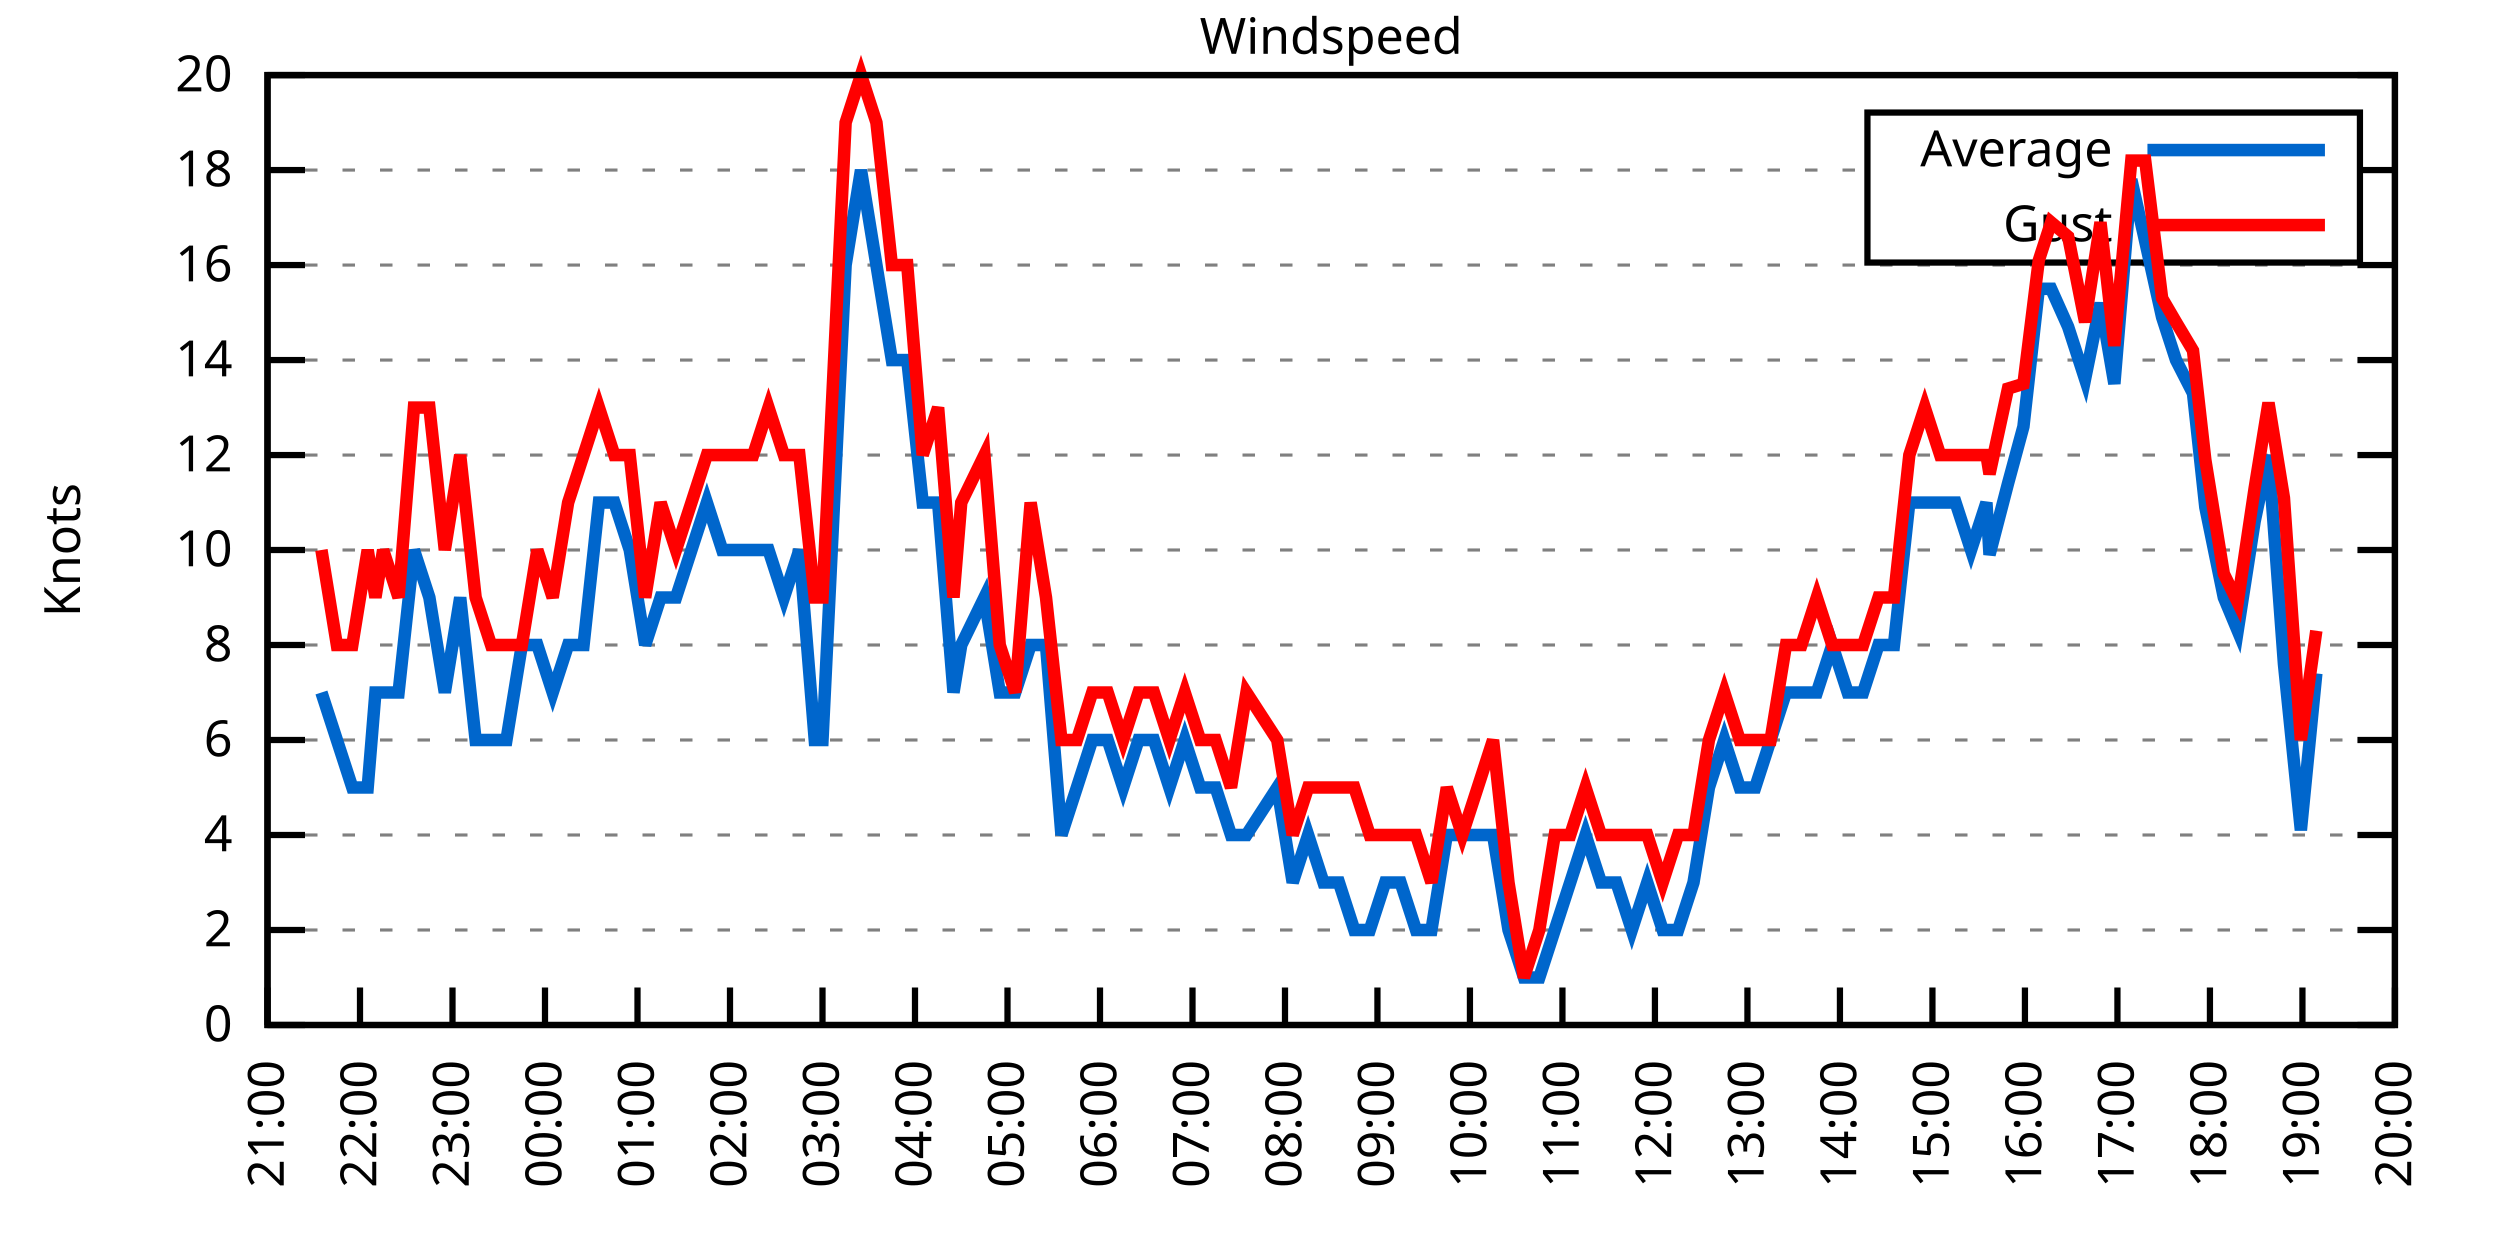
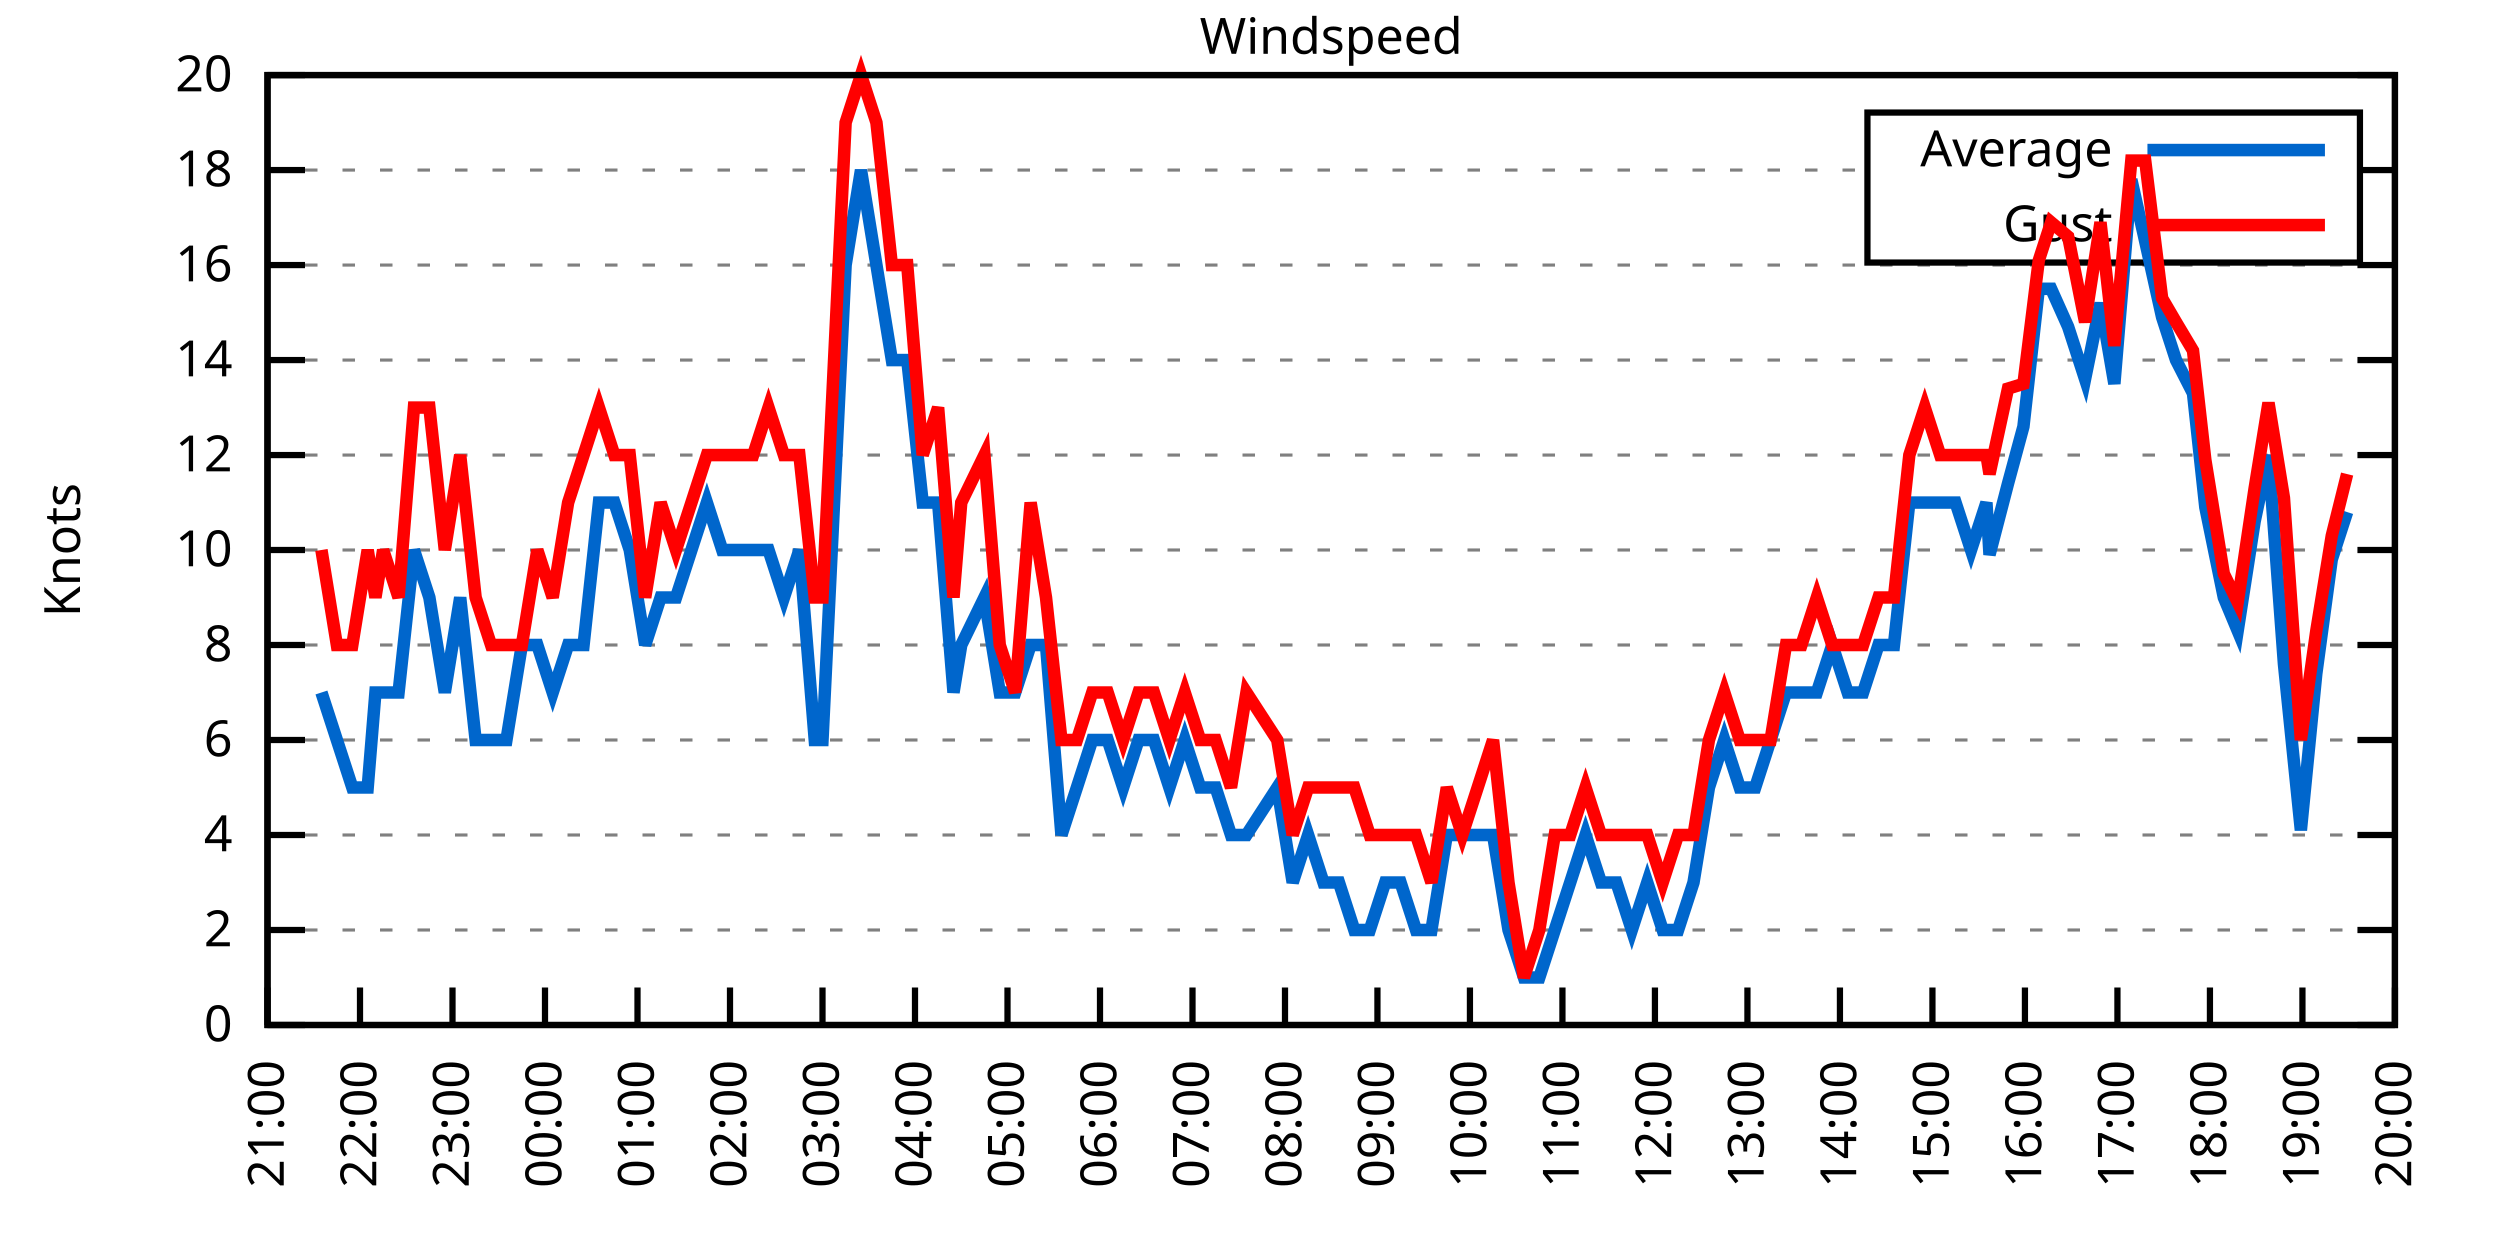
<svg xmlns="http://www.w3.org/2000/svg" xmlns:xlink="http://www.w3.org/1999/xlink" width="400" height="200" viewBox="0 0 400 200">
  <g id="gnuplot_canvas">
    <rect x="0" y="0" width="400" height="200" fill="none" />
    <defs>
      <circle id="gpDot" r="0.5" stroke-width="0.5" stroke="currentColor" />
      <path id="gpPt0" stroke-width="0.333" stroke="currentColor" d="M-1,0 h2 M0,-1 v2" />
      <path id="gpPt1" stroke-width="0.333" stroke="currentColor" d="M-1,-1 L1,1 M1,-1 L-1,1" />
      <path id="gpPt2" stroke-width="0.333" stroke="currentColor" d="M-1,0 L1,0 M0,-1 L0,1 M-1,-1 L1,1 M-1,1 L1,-1" />
      <rect id="gpPt3" stroke-width="0.333" stroke="currentColor" x="-1" y="-1" width="2" height="2" />
      <rect id="gpPt4" stroke-width="0.333" stroke="currentColor" fill="currentColor" x="-1" y="-1" width="2" height="2" />
      <circle id="gpPt5" stroke-width="0.333" stroke="currentColor" cx="0" cy="0" r="1" />
      <use xlink:href="#gpPt5" id="gpPt6" fill="currentColor" stroke="none" />
      <path id="gpPt7" stroke-width="0.333" stroke="currentColor" d="M0,-1.33 L-1.33,0.67 L1.33,0.67 z" />
      <use xlink:href="#gpPt7" id="gpPt8" fill="currentColor" stroke="none" />
      <use xlink:href="#gpPt7" id="gpPt9" stroke="currentColor" transform="rotate(180)" />
      <use xlink:href="#gpPt9" id="gpPt10" fill="currentColor" stroke="none" />
      <use xlink:href="#gpPt3" id="gpPt11" stroke="currentColor" transform="rotate(45)" />
      <use xlink:href="#gpPt11" id="gpPt12" fill="currentColor" stroke="none" />
      <path id="gpPt13" stroke-width="0.333" stroke="currentColor" d="M0,1.330 L1.265,0.411 L0.782,-1.067 L-0.782,-1.076 L-1.265,0.411 z" />
      <use xlink:href="#gpPt13" id="gpPt14" fill="currentColor" stroke="none" />
      <filter id="textbox" filterUnits="objectBoundingBox" x="0" y="0" height="1" width="1">
        <feFlood flood-color="white" flood-opacity="1" result="bgnd" />
        <feComposite in="SourceGraphic" in2="bgnd" operator="atop" />
      </filter>
      <filter id="greybox" filterUnits="objectBoundingBox" x="0" y="0" height="1" width="1">
        <feFlood flood-color="lightgrey" flood-opacity="1" result="grey" />
        <feComposite in="SourceGraphic" in2="grey" operator="atop" />
      </filter>
    </defs>
    <g fill="none" color="white" stroke="currentColor" stroke-width="1.00" stroke-linecap="butt" stroke-linejoin="miter">
</g>
    <g fill="none" color="black" stroke="currentColor" stroke-width="1.00" stroke-linecap="butt" stroke-linejoin="miter">
      <g stroke="none" shape-rendering="crispEdges">
        <polygon fill="rgb(255, 255, 255)" points="42.80,164.00 383.18,164.00 383.18,12.02 42.80,12.02 " />
      </g>
    </g>
    <g fill="none" color="black" stroke="currentColor" stroke-width="1.00" stroke-linecap="butt" stroke-linejoin="miter">
</g>
    <g fill="none" color="black" stroke="black" stroke-width="0.50" stroke-linecap="butt" stroke-linejoin="miter">
</g>
    <g fill="none" color="gray" stroke="currentColor" stroke-width="0.50" stroke-linecap="butt" stroke-linejoin="miter">
      <path stroke="gray" stroke-dasharray="2,4" class="gridline" d="M42.80,164.00 L383.19,164.00  " />
    </g>
    <g fill="none" color="gray" stroke="gray" stroke-width="1.00" stroke-linecap="butt" stroke-linejoin="miter">
</g>
    <g fill="none" color="black" stroke="currentColor" stroke-width="1.00" stroke-linecap="butt" stroke-linejoin="miter">
      <path stroke="black" d="M42.80,164.00 L48.80,164.00 M383.19,164.00 L377.19,164.00  " />
      <g transform="translate(37.20,166.60)" stroke="none" fill="black" font-family="Sans" font-size="8.00" text-anchor="end">
        <text>
          <tspan font-family="Sans"> 0</tspan>
        </text>
      </g>
    </g>
    <g fill="none" color="black" stroke="currentColor" stroke-width="1.00" stroke-linecap="butt" stroke-linejoin="miter">
</g>
    <g fill="none" color="black" stroke="black" stroke-width="0.50" stroke-linecap="butt" stroke-linejoin="miter">
</g>
    <g fill="none" color="gray" stroke="currentColor" stroke-width="0.50" stroke-linecap="butt" stroke-linejoin="miter">
      <path stroke="gray" stroke-dasharray="2,4" class="gridline" d="M42.80,148.80 L383.19,148.80  " />
    </g>
    <g fill="none" color="gray" stroke="gray" stroke-width="1.00" stroke-linecap="butt" stroke-linejoin="miter">
</g>
    <g fill="none" color="black" stroke="currentColor" stroke-width="1.00" stroke-linecap="butt" stroke-linejoin="miter">
      <path stroke="black" d="M42.80,148.80 L48.80,148.80 M383.19,148.80 L377.19,148.80  " />
      <g transform="translate(37.20,151.40)" stroke="none" fill="black" font-family="Sans" font-size="8.00" text-anchor="end">
        <text>
          <tspan font-family="Sans"> 2</tspan>
        </text>
      </g>
    </g>
    <g fill="none" color="black" stroke="currentColor" stroke-width="1.00" stroke-linecap="butt" stroke-linejoin="miter">
</g>
    <g fill="none" color="black" stroke="black" stroke-width="0.50" stroke-linecap="butt" stroke-linejoin="miter">
</g>
    <g fill="none" color="gray" stroke="currentColor" stroke-width="0.50" stroke-linecap="butt" stroke-linejoin="miter">
      <path stroke="gray" stroke-dasharray="2,4" class="gridline" d="M42.80,133.60 L383.19,133.60  " />
    </g>
    <g fill="none" color="gray" stroke="gray" stroke-width="1.00" stroke-linecap="butt" stroke-linejoin="miter">
</g>
    <g fill="none" color="black" stroke="currentColor" stroke-width="1.00" stroke-linecap="butt" stroke-linejoin="miter">
      <path stroke="black" d="M42.80,133.60 L48.80,133.60 M383.19,133.60 L377.19,133.60  " />
      <g transform="translate(37.20,136.20)" stroke="none" fill="black" font-family="Sans" font-size="8.00" text-anchor="end">
        <text>
          <tspan font-family="Sans"> 4</tspan>
        </text>
      </g>
    </g>
    <g fill="none" color="black" stroke="currentColor" stroke-width="1.00" stroke-linecap="butt" stroke-linejoin="miter">
</g>
    <g fill="none" color="black" stroke="black" stroke-width="0.50" stroke-linecap="butt" stroke-linejoin="miter">
</g>
    <g fill="none" color="gray" stroke="currentColor" stroke-width="0.50" stroke-linecap="butt" stroke-linejoin="miter">
      <path stroke="gray" stroke-dasharray="2,4" class="gridline" d="M42.80,118.40 L383.19,118.40  " />
    </g>
    <g fill="none" color="gray" stroke="gray" stroke-width="1.00" stroke-linecap="butt" stroke-linejoin="miter">
</g>
    <g fill="none" color="black" stroke="currentColor" stroke-width="1.00" stroke-linecap="butt" stroke-linejoin="miter">
      <path stroke="black" d="M42.80,118.40 L48.80,118.40 M383.19,118.40 L377.19,118.40  " />
      <g transform="translate(37.20,121.00)" stroke="none" fill="black" font-family="Sans" font-size="8.00" text-anchor="end">
        <text>
          <tspan font-family="Sans"> 6</tspan>
        </text>
      </g>
    </g>
    <g fill="none" color="black" stroke="currentColor" stroke-width="1.00" stroke-linecap="butt" stroke-linejoin="miter">
</g>
    <g fill="none" color="black" stroke="black" stroke-width="0.50" stroke-linecap="butt" stroke-linejoin="miter">
</g>
    <g fill="none" color="gray" stroke="currentColor" stroke-width="0.50" stroke-linecap="butt" stroke-linejoin="miter">
      <path stroke="gray" stroke-dasharray="2,4" class="gridline" d="M42.80,103.20 L383.19,103.20  " />
    </g>
    <g fill="none" color="gray" stroke="gray" stroke-width="1.00" stroke-linecap="butt" stroke-linejoin="miter">
</g>
    <g fill="none" color="black" stroke="currentColor" stroke-width="1.00" stroke-linecap="butt" stroke-linejoin="miter">
      <path stroke="black" d="M42.80,103.20 L48.80,103.20 M383.19,103.20 L377.19,103.20  " />
      <g transform="translate(37.20,105.80)" stroke="none" fill="black" font-family="Sans" font-size="8.00" text-anchor="end">
        <text>
          <tspan font-family="Sans"> 8</tspan>
        </text>
      </g>
    </g>
    <g fill="none" color="black" stroke="currentColor" stroke-width="1.00" stroke-linecap="butt" stroke-linejoin="miter">
</g>
    <g fill="none" color="black" stroke="black" stroke-width="0.50" stroke-linecap="butt" stroke-linejoin="miter">
</g>
    <g fill="none" color="gray" stroke="currentColor" stroke-width="0.50" stroke-linecap="butt" stroke-linejoin="miter">
      <path stroke="gray" stroke-dasharray="2,4" class="gridline" d="M42.80,88.00 L383.19,88.00  " />
    </g>
    <g fill="none" color="gray" stroke="gray" stroke-width="1.00" stroke-linecap="butt" stroke-linejoin="miter">
</g>
    <g fill="none" color="black" stroke="currentColor" stroke-width="1.00" stroke-linecap="butt" stroke-linejoin="miter">
      <path stroke="black" d="M42.80,88.00 L48.80,88.00 M383.19,88.00 L377.19,88.00  " />
      <g transform="translate(37.20,90.60)" stroke="none" fill="black" font-family="Sans" font-size="8.00" text-anchor="end">
        <text>
          <tspan font-family="Sans"> 10</tspan>
        </text>
      </g>
    </g>
    <g fill="none" color="black" stroke="currentColor" stroke-width="1.00" stroke-linecap="butt" stroke-linejoin="miter">
</g>
    <g fill="none" color="black" stroke="black" stroke-width="0.50" stroke-linecap="butt" stroke-linejoin="miter">
</g>
    <g fill="none" color="gray" stroke="currentColor" stroke-width="0.50" stroke-linecap="butt" stroke-linejoin="miter">
      <path stroke="gray" stroke-dasharray="2,4" class="gridline" d="M42.80,72.81 L383.19,72.81  " />
    </g>
    <g fill="none" color="gray" stroke="gray" stroke-width="1.00" stroke-linecap="butt" stroke-linejoin="miter">
</g>
    <g fill="none" color="black" stroke="currentColor" stroke-width="1.00" stroke-linecap="butt" stroke-linejoin="miter">
      <path stroke="black" d="M42.80,72.81 L48.80,72.81 M383.19,72.81 L377.19,72.81  " />
      <g transform="translate(37.20,75.41)" stroke="none" fill="black" font-family="Sans" font-size="8.00" text-anchor="end">
        <text>
          <tspan font-family="Sans"> 12</tspan>
        </text>
      </g>
    </g>
    <g fill="none" color="black" stroke="currentColor" stroke-width="1.00" stroke-linecap="butt" stroke-linejoin="miter">
</g>
    <g fill="none" color="black" stroke="black" stroke-width="0.50" stroke-linecap="butt" stroke-linejoin="miter">
</g>
    <g fill="none" color="gray" stroke="currentColor" stroke-width="0.50" stroke-linecap="butt" stroke-linejoin="miter">
      <path stroke="gray" stroke-dasharray="2,4" class="gridline" d="M42.80,57.61 L383.19,57.61  " />
    </g>
    <g fill="none" color="gray" stroke="gray" stroke-width="1.00" stroke-linecap="butt" stroke-linejoin="miter">
</g>
    <g fill="none" color="black" stroke="currentColor" stroke-width="1.00" stroke-linecap="butt" stroke-linejoin="miter">
      <path stroke="black" d="M42.80,57.61 L48.80,57.61 M383.19,57.61 L377.19,57.61  " />
      <g transform="translate(37.20,60.21)" stroke="none" fill="black" font-family="Sans" font-size="8.00" text-anchor="end">
        <text>
          <tspan font-family="Sans"> 14</tspan>
        </text>
      </g>
    </g>
    <g fill="none" color="black" stroke="currentColor" stroke-width="1.00" stroke-linecap="butt" stroke-linejoin="miter">
</g>
    <g fill="none" color="black" stroke="black" stroke-width="0.50" stroke-linecap="butt" stroke-linejoin="miter">
</g>
    <g fill="none" color="gray" stroke="currentColor" stroke-width="0.50" stroke-linecap="butt" stroke-linejoin="miter">
      <path stroke="gray" stroke-dasharray="2,4" class="gridline" d="M42.80,42.41 L383.19,42.41  " />
    </g>
    <g fill="none" color="gray" stroke="gray" stroke-width="1.00" stroke-linecap="butt" stroke-linejoin="miter">
</g>
    <g fill="none" color="black" stroke="currentColor" stroke-width="1.00" stroke-linecap="butt" stroke-linejoin="miter">
      <path stroke="black" d="M42.80,42.41 L48.80,42.41 M383.19,42.41 L377.19,42.41  " />
      <g transform="translate(37.20,45.01)" stroke="none" fill="black" font-family="Sans" font-size="8.00" text-anchor="end">
        <text>
          <tspan font-family="Sans"> 16</tspan>
        </text>
      </g>
    </g>
    <g fill="none" color="black" stroke="currentColor" stroke-width="1.00" stroke-linecap="butt" stroke-linejoin="miter">
</g>
    <g fill="none" color="black" stroke="black" stroke-width="0.50" stroke-linecap="butt" stroke-linejoin="miter">
</g>
    <g fill="none" color="gray" stroke="currentColor" stroke-width="0.50" stroke-linecap="butt" stroke-linejoin="miter">
      <path stroke="gray" stroke-dasharray="2,4" class="gridline" d="M42.80,27.21 L298.79,27.21 M377.59,27.21 L383.19,27.21  " />
    </g>
    <g fill="none" color="gray" stroke="gray" stroke-width="1.00" stroke-linecap="butt" stroke-linejoin="miter">
</g>
    <g fill="none" color="black" stroke="currentColor" stroke-width="1.00" stroke-linecap="butt" stroke-linejoin="miter">
      <path stroke="black" d="M42.80,27.21 L48.80,27.21 M383.19,27.21 L377.19,27.21  " />
      <g transform="translate(37.20,29.81)" stroke="none" fill="black" font-family="Sans" font-size="8.00" text-anchor="end">
        <text>
          <tspan font-family="Sans"> 18</tspan>
        </text>
      </g>
    </g>
    <g fill="none" color="black" stroke="currentColor" stroke-width="1.00" stroke-linecap="butt" stroke-linejoin="miter">
</g>
    <g fill="none" color="black" stroke="black" stroke-width="0.50" stroke-linecap="butt" stroke-linejoin="miter">
</g>
    <g fill="none" color="gray" stroke="currentColor" stroke-width="0.50" stroke-linecap="butt" stroke-linejoin="miter">
      <path stroke="gray" stroke-dasharray="2,4" class="gridline" d="M42.80,12.01 L383.19,12.01  " />
    </g>
    <g fill="none" color="gray" stroke="gray" stroke-width="1.00" stroke-linecap="butt" stroke-linejoin="miter">
</g>
    <g fill="none" color="black" stroke="currentColor" stroke-width="1.00" stroke-linecap="butt" stroke-linejoin="miter">
      <path stroke="black" d="M42.80,12.01 L48.80,12.01 M383.19,12.01 L377.19,12.01  " />
      <g transform="translate(37.20,14.61)" stroke="none" fill="black" font-family="Sans" font-size="8.00" text-anchor="end">
        <text>
          <tspan font-family="Sans"> 20</tspan>
        </text>
      </g>
    </g>
    <g fill="none" color="black" stroke="currentColor" stroke-width="1.00" stroke-linecap="butt" stroke-linejoin="miter">
      <path stroke="black" d="M42.80,164.00 L42.80,158.00  " />
      <g transform="translate(45.40,169.60) rotate(270.00)" stroke="none" fill="black" font-family="Sans" font-size="8.00" text-anchor="end">
        <text>
          <tspan font-family="Sans">21:00</tspan>
        </text>
      </g>
    </g>
    <g fill="none" color="black" stroke="currentColor" stroke-width="1.00" stroke-linecap="butt" stroke-linejoin="miter">
      <path stroke="black" d="M57.60,164.00 L57.60,158.00  " />
      <g transform="translate(60.20,169.60) rotate(270.00)" stroke="none" fill="black" font-family="Sans" font-size="8.00" text-anchor="end">
        <text>
          <tspan font-family="Sans">22:00</tspan>
        </text>
      </g>
    </g>
    <g fill="none" color="black" stroke="currentColor" stroke-width="1.00" stroke-linecap="butt" stroke-linejoin="miter">
      <path stroke="black" d="M72.40,164.00 L72.40,158.00  " />
      <g transform="translate(75.00,169.60) rotate(270.00)" stroke="none" fill="black" font-family="Sans" font-size="8.00" text-anchor="end">
        <text>
          <tspan font-family="Sans">23:00</tspan>
        </text>
      </g>
    </g>
    <g fill="none" color="black" stroke="currentColor" stroke-width="1.00" stroke-linecap="butt" stroke-linejoin="miter">
      <path stroke="black" d="M87.20,164.00 L87.20,158.00  " />
      <g transform="translate(89.80,169.60) rotate(270.00)" stroke="none" fill="black" font-family="Sans" font-size="8.00" text-anchor="end">
        <text>
          <tspan font-family="Sans">00:00</tspan>
        </text>
      </g>
    </g>
    <g fill="none" color="black" stroke="currentColor" stroke-width="1.00" stroke-linecap="butt" stroke-linejoin="miter">
      <path stroke="black" d="M102.00,164.00 L102.00,158.00  " />
      <g transform="translate(104.60,169.60) rotate(270.00)" stroke="none" fill="black" font-family="Sans" font-size="8.00" text-anchor="end">
        <text>
          <tspan font-family="Sans">01:00</tspan>
        </text>
      </g>
    </g>
    <g fill="none" color="black" stroke="currentColor" stroke-width="1.00" stroke-linecap="butt" stroke-linejoin="miter">
      <path stroke="black" d="M116.80,164.00 L116.80,158.00  " />
      <g transform="translate(119.40,169.60) rotate(270.00)" stroke="none" fill="black" font-family="Sans" font-size="8.00" text-anchor="end">
        <text>
          <tspan font-family="Sans">02:00</tspan>
        </text>
      </g>
    </g>
    <g fill="none" color="black" stroke="currentColor" stroke-width="1.00" stroke-linecap="butt" stroke-linejoin="miter">
      <path stroke="black" d="M131.60,164.00 L131.60,158.00  " />
      <g transform="translate(134.20,169.60) rotate(270.00)" stroke="none" fill="black" font-family="Sans" font-size="8.00" text-anchor="end">
        <text>
          <tspan font-family="Sans">03:00</tspan>
        </text>
      </g>
    </g>
    <g fill="none" color="black" stroke="currentColor" stroke-width="1.00" stroke-linecap="butt" stroke-linejoin="miter">
      <path stroke="black" d="M146.40,164.00 L146.40,158.00  " />
      <g transform="translate(149.00,169.60) rotate(270.00)" stroke="none" fill="black" font-family="Sans" font-size="8.00" text-anchor="end">
        <text>
          <tspan font-family="Sans">04:00</tspan>
        </text>
      </g>
    </g>
    <g fill="none" color="black" stroke="currentColor" stroke-width="1.00" stroke-linecap="butt" stroke-linejoin="miter">
      <path stroke="black" d="M161.20,164.00 L161.20,158.00  " />
      <g transform="translate(163.80,169.60) rotate(270.00)" stroke="none" fill="black" font-family="Sans" font-size="8.00" text-anchor="end">
        <text>
          <tspan font-family="Sans">05:00</tspan>
        </text>
      </g>
    </g>
    <g fill="none" color="black" stroke="currentColor" stroke-width="1.00" stroke-linecap="butt" stroke-linejoin="miter">
      <path stroke="black" d="M176.00,164.00 L176.00,158.00  " />
      <g transform="translate(178.60,169.60) rotate(270.00)" stroke="none" fill="black" font-family="Sans" font-size="8.00" text-anchor="end">
        <text>
          <tspan font-family="Sans">06:00</tspan>
        </text>
      </g>
    </g>
    <g fill="none" color="black" stroke="currentColor" stroke-width="1.00" stroke-linecap="butt" stroke-linejoin="miter">
      <path stroke="black" d="M190.80,164.00 L190.80,158.00  " />
      <g transform="translate(193.40,169.60) rotate(270.00)" stroke="none" fill="black" font-family="Sans" font-size="8.00" text-anchor="end">
        <text>
          <tspan font-family="Sans">07:00</tspan>
        </text>
      </g>
    </g>
    <g fill="none" color="black" stroke="currentColor" stroke-width="1.00" stroke-linecap="butt" stroke-linejoin="miter">
      <path stroke="black" d="M205.60,164.00 L205.60,158.00  " />
      <g transform="translate(208.20,169.60) rotate(270.00)" stroke="none" fill="black" font-family="Sans" font-size="8.00" text-anchor="end">
        <text>
          <tspan font-family="Sans">08:00</tspan>
        </text>
      </g>
    </g>
    <g fill="none" color="black" stroke="currentColor" stroke-width="1.00" stroke-linecap="butt" stroke-linejoin="miter">
      <path stroke="black" d="M220.39,164.00 L220.39,158.00  " />
      <g transform="translate(222.99,169.60) rotate(270.00)" stroke="none" fill="black" font-family="Sans" font-size="8.00" text-anchor="end">
        <text>
          <tspan font-family="Sans">09:00</tspan>
        </text>
      </g>
    </g>
    <g fill="none" color="black" stroke="currentColor" stroke-width="1.00" stroke-linecap="butt" stroke-linejoin="miter">
      <path stroke="black" d="M235.19,164.00 L235.19,158.00  " />
      <g transform="translate(237.79,169.60) rotate(270.00)" stroke="none" fill="black" font-family="Sans" font-size="8.00" text-anchor="end">
        <text>
          <tspan font-family="Sans">10:00</tspan>
        </text>
      </g>
    </g>
    <g fill="none" color="black" stroke="currentColor" stroke-width="1.00" stroke-linecap="butt" stroke-linejoin="miter">
      <path stroke="black" d="M249.99,164.00 L249.99,158.00  " />
      <g transform="translate(252.59,169.60) rotate(270.00)" stroke="none" fill="black" font-family="Sans" font-size="8.00" text-anchor="end">
        <text>
          <tspan font-family="Sans">11:00</tspan>
        </text>
      </g>
    </g>
    <g fill="none" color="black" stroke="currentColor" stroke-width="1.00" stroke-linecap="butt" stroke-linejoin="miter">
      <path stroke="black" d="M264.79,164.00 L264.79,158.00  " />
      <g transform="translate(267.39,169.60) rotate(270.00)" stroke="none" fill="black" font-family="Sans" font-size="8.00" text-anchor="end">
        <text>
          <tspan font-family="Sans">12:00</tspan>
        </text>
      </g>
    </g>
    <g fill="none" color="black" stroke="currentColor" stroke-width="1.00" stroke-linecap="butt" stroke-linejoin="miter">
      <path stroke="black" d="M279.59,164.00 L279.59,158.00  " />
      <g transform="translate(282.19,169.60) rotate(270.00)" stroke="none" fill="black" font-family="Sans" font-size="8.00" text-anchor="end">
        <text>
          <tspan font-family="Sans">13:00</tspan>
        </text>
      </g>
    </g>
    <g fill="none" color="black" stroke="currentColor" stroke-width="1.00" stroke-linecap="butt" stroke-linejoin="miter">
      <path stroke="black" d="M294.39,164.00 L294.39,158.00  " />
      <g transform="translate(296.99,169.60) rotate(270.00)" stroke="none" fill="black" font-family="Sans" font-size="8.00" text-anchor="end">
        <text>
          <tspan font-family="Sans">14:00</tspan>
        </text>
      </g>
    </g>
    <g fill="none" color="black" stroke="currentColor" stroke-width="1.00" stroke-linecap="butt" stroke-linejoin="miter">
      <path stroke="black" d="M309.19,164.00 L309.19,158.00  " />
      <g transform="translate(311.79,169.60) rotate(270.00)" stroke="none" fill="black" font-family="Sans" font-size="8.00" text-anchor="end">
        <text>
          <tspan font-family="Sans">15:00</tspan>
        </text>
      </g>
    </g>
    <g fill="none" color="black" stroke="currentColor" stroke-width="1.00" stroke-linecap="butt" stroke-linejoin="miter">
      <path stroke="black" d="M323.99,164.00 L323.99,158.00  " />
      <g transform="translate(326.59,169.60) rotate(270.00)" stroke="none" fill="black" font-family="Sans" font-size="8.00" text-anchor="end">
        <text>
          <tspan font-family="Sans">16:00</tspan>
        </text>
      </g>
    </g>
    <g fill="none" color="black" stroke="currentColor" stroke-width="1.00" stroke-linecap="butt" stroke-linejoin="miter">
      <path stroke="black" d="M338.79,164.00 L338.79,158.00  " />
      <g transform="translate(341.39,169.60) rotate(270.00)" stroke="none" fill="black" font-family="Sans" font-size="8.00" text-anchor="end">
        <text>
          <tspan font-family="Sans">17:00</tspan>
        </text>
      </g>
    </g>
    <g fill="none" color="black" stroke="currentColor" stroke-width="1.00" stroke-linecap="butt" stroke-linejoin="miter">
      <path stroke="black" d="M353.59,164.00 L353.59,158.00  " />
      <g transform="translate(356.19,169.60) rotate(270.00)" stroke="none" fill="black" font-family="Sans" font-size="8.00" text-anchor="end">
        <text>
          <tspan font-family="Sans">18:00</tspan>
        </text>
      </g>
    </g>
    <g fill="none" color="black" stroke="currentColor" stroke-width="1.00" stroke-linecap="butt" stroke-linejoin="miter">
      <path stroke="black" d="M368.39,164.00 L368.39,158.00  " />
      <g transform="translate(370.99,169.60) rotate(270.00)" stroke="none" fill="black" font-family="Sans" font-size="8.00" text-anchor="end">
        <text>
          <tspan font-family="Sans">19:00</tspan>
        </text>
      </g>
    </g>
    <g fill="none" color="black" stroke="currentColor" stroke-width="1.00" stroke-linecap="butt" stroke-linejoin="miter">
      <path stroke="black" d="M383.19,164.00 L383.19,158.00  " />
      <g transform="translate(385.79,169.60) rotate(270.00)" stroke="none" fill="black" font-family="Sans" font-size="8.00" text-anchor="end">
        <text>
          <tspan font-family="Sans">20:00</tspan>
        </text>
      </g>
    </g>
    <g fill="none" color="black" stroke="currentColor" stroke-width="1.00" stroke-linecap="butt" stroke-linejoin="miter">
</g>
    <g fill="none" color="black" stroke="currentColor" stroke-width="1.00" stroke-linecap="butt" stroke-linejoin="miter">
      <path stroke="black" d="M42.80,12.01 L42.80,164.00 L383.19,164.00 L383.19,12.01 L42.80,12.01 Z  " />
    </g>
    <g fill="none" color="black" stroke="currentColor" stroke-width="1.00" stroke-linecap="butt" stroke-linejoin="miter">
</g>
    <g fill="none" color="black" stroke="currentColor" stroke-width="1.00" stroke-linecap="butt" stroke-linejoin="miter">
      <path stroke="black" d="M298.79,42.01 L298.79,18.01 L377.59,18.01 L377.59,42.01 L298.79,42.01 Z  " />
    </g>
    <g id="Windspeed_plot_1">
      <g fill="none" color="white" stroke="black" stroke-width="2.00" stroke-linecap="butt" stroke-linejoin="miter">
</g>
      <g fill="none" color="black" stroke="currentColor" stroke-width="2.00" stroke-linecap="butt" stroke-linejoin="miter">
        <g transform="translate(337.99,26.61)" stroke="none" fill="black" font-family="Sans" font-size="8.00" text-anchor="end">
          <text>
            <tspan font-family="Sans">Average</tspan>
          </text>
        </g>
      </g>
      <g fill="none" color="black" stroke="currentColor" stroke-width="2.00" stroke-linecap="butt" stroke-linejoin="miter">
-         <path stroke="rgb(  0, 102, 204)" d="M343.59,24.01 L371.99,24.01 M51.43,110.80 L53.90,118.40 L56.37,126.00 L58.83,126.00 L60.07,110.80 L61.30,110.80   L63.77,110.80 L66.23,88.00 L68.70,95.60 L71.17,110.80 L73.63,95.60 L76.10,118.40 L78.57,118.40 L81.03,118.40   L83.50,103.20 L85.97,103.20 L88.43,110.80 L90.90,103.20 L93.37,103.20 L95.83,80.41 L98.30,80.41 L100.76,88.00   L103.23,103.20 L105.70,95.60 L108.16,95.60 L110.63,88.00 L113.10,80.41 L115.56,88.00 L118.03,88.00 L120.50,88.00   L122.96,88.00 L125.43,95.60 L127.90,88.00 L130.36,118.40 L131.60,118.40 L135.30,42.41 L137.76,27.21 L140.23,42.41   L142.70,57.61 L145.16,57.61 L147.63,80.41 L150.10,80.41 L152.56,110.80 L153.80,103.20 L157.50,95.60 L159.96,110.80   L162.43,110.80 L164.90,103.20 L167.36,103.20 L169.83,133.60 L172.30,126.00 L174.76,118.40 L177.23,118.40 L179.70,126.00   L182.16,118.40 L184.63,118.40 L187.10,126.00 L189.56,118.40 L192.03,126.00 L194.50,126.00 L196.96,133.60 L199.43,133.60   L204.36,126.00 L206.83,141.20 L209.30,133.60 L211.76,141.20 L214.23,141.20 L216.69,148.80 L219.16,148.80 L221.63,141.20   L224.09,141.20 L226.56,148.80 L229.03,148.80 L231.49,133.60 L233.96,133.60 L236.43,133.60 L238.89,133.60 L241.36,148.80   L243.83,156.40 L246.29,156.40 L248.76,148.80 L251.23,141.20 L253.69,133.60 L256.16,141.20 L258.63,141.20 L261.09,148.80   L263.56,141.20 L266.03,148.80 L268.49,148.80 L270.96,141.20 L273.43,126.00 L275.89,118.40 L278.36,126.00 L280.83,126.00   L283.29,118.40 L285.76,110.80 L288.23,110.80 L290.69,110.80 L293.16,103.20 L295.63,110.80 L298.09,110.80 L300.56,103.20   L303.03,103.20 L305.49,80.41 L307.96,80.41 L310.43,80.41 L312.89,80.41 L315.36,88.00 L317.83,80.41 L318.32,88.76   L321.28,77.37 L323.75,68.25 L326.21,46.21 L328.18,46.21 L330.90,52.29 L333.61,60.65 L336.08,48.49 L338.30,61.41   L341.01,28.73 L343.23,38.61 L345.94,50.77 L348.16,57.61 L350.88,62.93 L352.85,81.17 L355.81,95.60 L358.03,100.92   L360.74,83.45 L362.96,72.81 L365.43,106.24 L368.14,132.84 L370.61,107.76  " />
+         <path stroke="rgb(  0, 102, 204)" d="M343.59,24.01 L371.99,24.01 M51.43,110.80 L53.90,118.40 L56.37,126.00 L58.83,126.00 L60.07,110.80 L61.30,110.80   L63.77,110.80 L66.23,88.00 L68.70,95.60 L71.17,110.80 L73.63,95.60 L76.10,118.40 L78.57,118.40 L81.03,118.40   L83.50,103.20 L85.97,103.20 L88.43,110.80 L90.90,103.20 L93.37,103.20 L95.83,80.41 L98.30,80.41 L100.76,88.00   L103.23,103.20 L105.70,95.60 L108.16,95.60 L110.63,88.00 L113.10,80.41 L115.56,88.00 L118.03,88.00 L120.50,88.00   L122.96,88.00 L125.43,95.60 L127.90,88.00 L130.36,118.40 L131.60,118.40 L135.30,42.41 L137.76,27.21 L140.23,42.41   L142.70,57.61 L145.16,57.61 L147.63,80.41 L150.10,80.41 L152.56,110.80 L153.80,103.20 L157.50,95.60 L159.96,110.80   L162.43,110.80 L164.90,103.20 L167.36,103.20 L169.83,133.60 L172.30,126.00 L174.76,118.40 L177.23,118.40 L179.70,126.00   L182.16,118.40 L184.63,118.40 L187.10,126.00 L189.56,118.40 L192.03,126.00 L194.50,126.00 L196.96,133.60 L199.43,133.60   L204.36,126.00 L206.83,141.20 L209.30,133.60 L211.76,141.20 L214.23,141.20 L216.69,148.80 L219.16,148.80 L221.63,141.20   L224.09,141.20 L226.56,148.80 L229.03,148.80 L231.49,133.60 L233.96,133.60 L236.43,133.60 L238.89,133.60 L241.36,148.80   L243.83,156.40 L246.29,156.40 L248.76,148.80 L251.23,141.20 L253.69,133.60 L256.16,141.20 L258.63,141.20 L261.09,148.80   L263.56,141.20 L266.03,148.80 L268.49,148.80 L270.96,141.20 L273.43,126.00 L275.89,118.40 L278.36,126.00 L280.83,126.00   L283.29,118.40 L285.76,110.80 L288.23,110.80 L290.69,110.80 L293.16,103.20 L295.63,110.80 L298.09,110.80 L300.56,103.20   L303.03,103.20 L305.49,80.41 L307.96,80.41 L310.43,80.41 L312.89,80.41 L315.36,88.00 L317.83,80.41 L318.32,88.76   L321.28,77.37 L323.75,68.25 L326.21,46.21 L328.18,46.21 L330.90,52.29 L333.61,60.65 L336.08,48.49 L338.30,61.41   L341.01,28.73 L343.23,38.61 L345.94,50.77 L348.16,57.61 L350.88,62.93 L352.85,81.17 L355.81,95.60 L358.03,100.92   L360.74,83.45 L362.96,72.81 L365.43,106.24 L368.14,132.84 L370.61,107.76 L373.08,89.52 L375.54,81.93  " />
      </g>
    </g>
    <g id="Windspeed_plot_2">
      <g fill="none" color="black" stroke="currentColor" stroke-width="2.00" stroke-linecap="butt" stroke-linejoin="miter">
        <g transform="translate(337.99,38.61)" stroke="none" fill="black" font-family="Sans" font-size="8.00" text-anchor="end">
          <text>
            <tspan font-family="Sans">Gust</tspan>
          </text>
        </g>
      </g>
      <g fill="none" color="black" stroke="currentColor" stroke-width="2.00" stroke-linecap="butt" stroke-linejoin="miter">
-         <path stroke="rgb(255,   0,   0)" d="M343.59,36.01 L371.99,36.01 M51.43,88.00 L53.90,103.20 L56.37,103.20 L58.83,88.00 L60.07,95.60 L61.30,88.00   L63.77,95.60 L66.23,65.21 L68.70,65.21 L71.17,88.00 L73.63,72.81 L76.10,95.60 L78.57,103.20 L81.03,103.20   L83.50,103.20 L85.97,88.00 L88.43,95.60 L90.90,80.41 L93.37,72.81 L95.83,65.21 L98.30,72.81 L100.76,72.81   L103.23,95.60 L105.70,80.41 L108.16,88.00 L110.63,80.41 L113.10,72.81 L115.56,72.81 L118.03,72.81 L120.50,72.81   L122.96,65.21 L125.43,72.81 L127.90,72.81 L130.36,95.60 L131.60,95.60 L135.30,19.61 L137.76,12.01 L140.23,19.61   L142.70,42.41 L145.16,42.41 L147.63,72.81 L150.10,65.21 L152.56,95.60 L153.80,80.41 L157.50,72.81 L159.96,103.20   L162.43,110.80 L164.90,80.41 L167.36,95.60 L169.83,118.40 L172.30,118.40 L174.76,110.80 L177.23,110.80 L179.70,118.40   L182.16,110.80 L184.63,110.80 L187.10,118.40 L189.56,110.80 L192.03,118.40 L194.50,118.40 L196.96,126.00 L199.43,110.80   L204.36,118.40 L206.83,133.60 L209.30,126.00 L211.76,126.00 L214.23,126.00 L216.69,126.00 L219.16,133.60 L221.63,133.60   L224.09,133.60 L226.56,133.60 L229.03,141.20 L231.49,126.00 L233.96,133.60 L236.43,126.00 L238.89,118.40 L241.36,141.20   L243.83,156.40 L246.29,148.80 L248.76,133.60 L251.23,133.60 L253.69,126.00 L256.16,133.60 L258.63,133.60 L261.09,133.60   L263.56,133.60 L266.03,141.20 L268.49,133.60 L270.96,133.60 L273.43,118.40 L275.89,110.80 L278.36,118.40 L280.83,118.40   L283.29,118.40 L285.76,103.20 L288.23,103.20 L290.69,95.60 L293.16,103.20 L295.63,103.20 L298.09,103.20 L300.56,95.60   L303.03,95.60 L305.49,72.81 L307.96,65.21 L310.43,72.81 L312.89,72.81 L315.36,72.81 L317.83,72.81 L318.32,75.85   L321.28,62.17 L323.75,61.41 L326.21,41.65 L328.18,35.57 L330.90,37.85 L333.61,51.53 L336.08,35.57 L338.30,55.33   L341.01,25.69 L343.23,25.69 L345.94,47.73 L348.16,51.53 L350.88,56.09 L352.85,73.57 L355.81,91.80 L358.03,96.36   L360.74,78.13 L362.96,64.45 L365.43,79.65 L368.14,118.40 L370.61,100.92  " />
+         <path stroke="rgb(255,   0,   0)" d="M343.59,36.01 L371.99,36.01 M51.43,88.00 L53.90,103.20 L56.37,103.20 L58.83,88.00 L60.07,95.60 L61.30,88.00   L63.77,95.60 L66.23,65.21 L68.70,65.21 L71.17,88.00 L73.63,72.81 L76.10,95.60 L78.57,103.20 L81.03,103.20   L83.50,103.20 L85.97,88.00 L88.43,95.60 L90.90,80.41 L93.37,72.81 L95.83,65.21 L98.30,72.81 L100.76,72.81   L103.23,95.60 L105.70,80.41 L108.16,88.00 L110.63,80.41 L113.10,72.81 L115.56,72.81 L118.03,72.81 L120.50,72.81   L122.96,65.21 L125.43,72.81 L127.90,72.81 L130.36,95.60 L131.60,95.60 L135.30,19.61 L137.76,12.01 L140.23,19.61   L142.70,42.41 L145.16,42.41 L147.63,72.81 L150.10,65.21 L152.56,95.60 L153.80,80.41 L157.50,72.81 L159.96,103.20   L162.43,110.80 L164.90,80.41 L167.36,95.60 L169.83,118.40 L172.30,118.40 L174.76,110.80 L177.23,110.80 L179.70,118.40   L182.16,110.80 L184.63,110.80 L187.10,118.40 L189.56,110.80 L192.03,118.40 L194.50,118.40 L196.96,126.00 L199.43,110.80   L204.36,118.40 L206.83,133.60 L209.30,126.00 L211.76,126.00 L214.23,126.00 L216.69,126.00 L219.16,133.60 L221.63,133.60   L224.09,133.60 L226.56,133.60 L229.03,141.20 L231.49,126.00 L233.96,133.60 L236.43,126.00 L238.89,118.40 L241.36,141.20   L243.83,156.40 L246.29,148.80 L248.76,133.60 L251.23,133.60 L253.69,126.00 L256.16,133.60 L258.63,133.60 L261.09,133.60   L263.56,133.60 L266.03,141.20 L268.49,133.60 L270.96,133.60 L273.43,118.40 L275.89,110.80 L278.36,118.40 L280.83,118.40   L283.29,118.40 L285.76,103.20 L288.23,103.20 L290.69,95.60 L293.16,103.20 L295.63,103.20 L298.09,103.20 L300.56,95.60   L303.03,95.60 L305.49,72.81 L307.96,65.21 L310.43,72.81 L312.89,72.81 L315.36,72.81 L317.83,72.81 L318.32,75.85   L321.28,62.17 L323.75,61.41 L326.21,41.65 L328.18,35.57 L330.90,37.85 L333.61,51.53 L336.08,35.57 L338.30,55.33   L341.01,25.69 L343.23,25.69 L345.94,47.73 L348.16,51.53 L350.88,56.09 L352.85,73.57 L355.81,91.80 L358.03,96.36   L360.74,78.13 L362.96,64.45 L365.43,79.65 L368.14,118.40 L370.61,100.92 L373.08,85.73 L375.54,75.85  " />
      </g>
    </g>
    <g fill="none" color="black" stroke="currentColor" stroke-width="2.00" stroke-linecap="butt" stroke-linejoin="miter">
</g>
    <g fill="none" color="black" stroke="black" stroke-width="1.00" stroke-linecap="butt" stroke-linejoin="miter">
</g>
    <g fill="none" color="black" stroke="currentColor" stroke-width="1.00" stroke-linecap="butt" stroke-linejoin="miter">
      <path stroke="black" d="M42.80,12.01 L42.80,164.00 L383.19,164.00 L383.19,12.01 L42.80,12.01 Z  " />
      <g transform="translate(12.80,88.01) rotate(270.00)" stroke="none" fill="black" font-family="Sans" font-size="8.00" text-anchor="middle">
        <text>
          <tspan font-family="Sans">Knots</tspan>
        </text>
      </g>
    </g>
    <g fill="none" color="black" stroke="currentColor" stroke-width="1.00" stroke-linecap="butt" stroke-linejoin="miter">
</g>
    <g fill="none" color="black" stroke="currentColor" stroke-width="1.00" stroke-linecap="butt" stroke-linejoin="miter">
      <g transform="translate(212.99,8.61)" stroke="none" fill="black" font-family="Sans" font-size="8.00" text-anchor="middle">
        <text>
          <tspan font-family="Sans">Windspeed</tspan>
        </text>
      </g>
    </g>
    <g fill="none" color="black" stroke="currentColor" stroke-width="1.00" stroke-linecap="butt" stroke-linejoin="miter">
</g>
  </g>
</svg>
